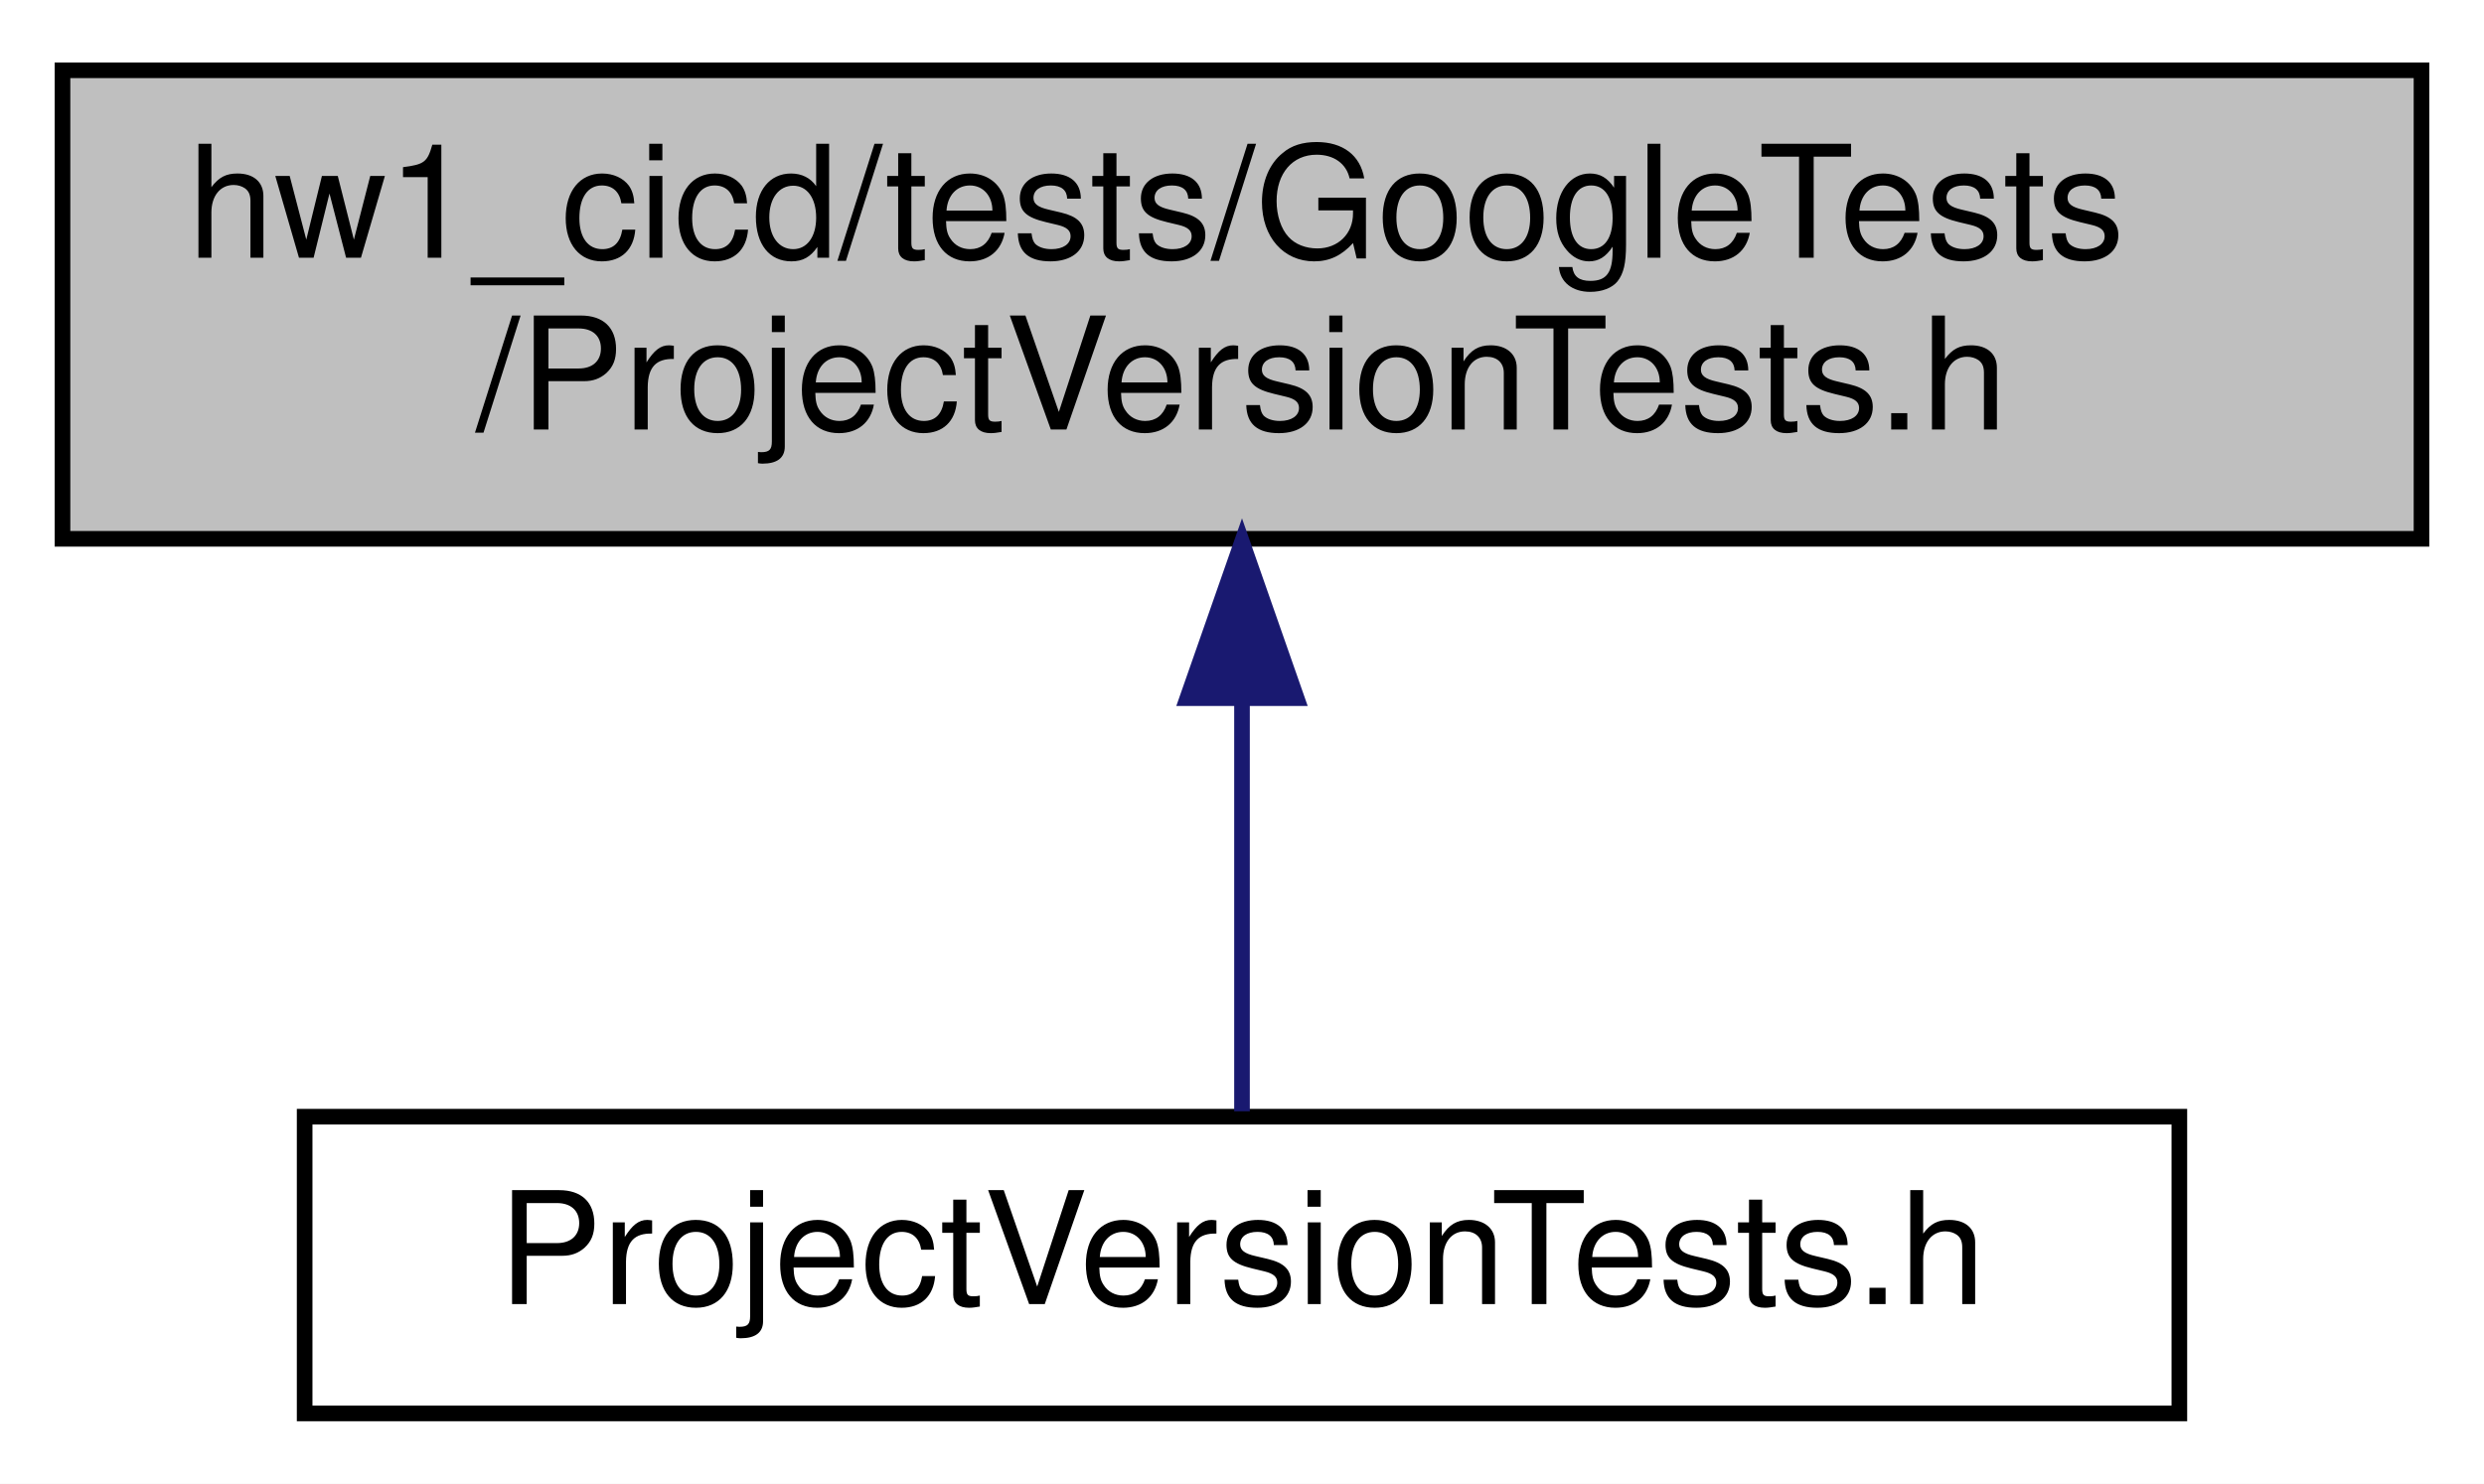
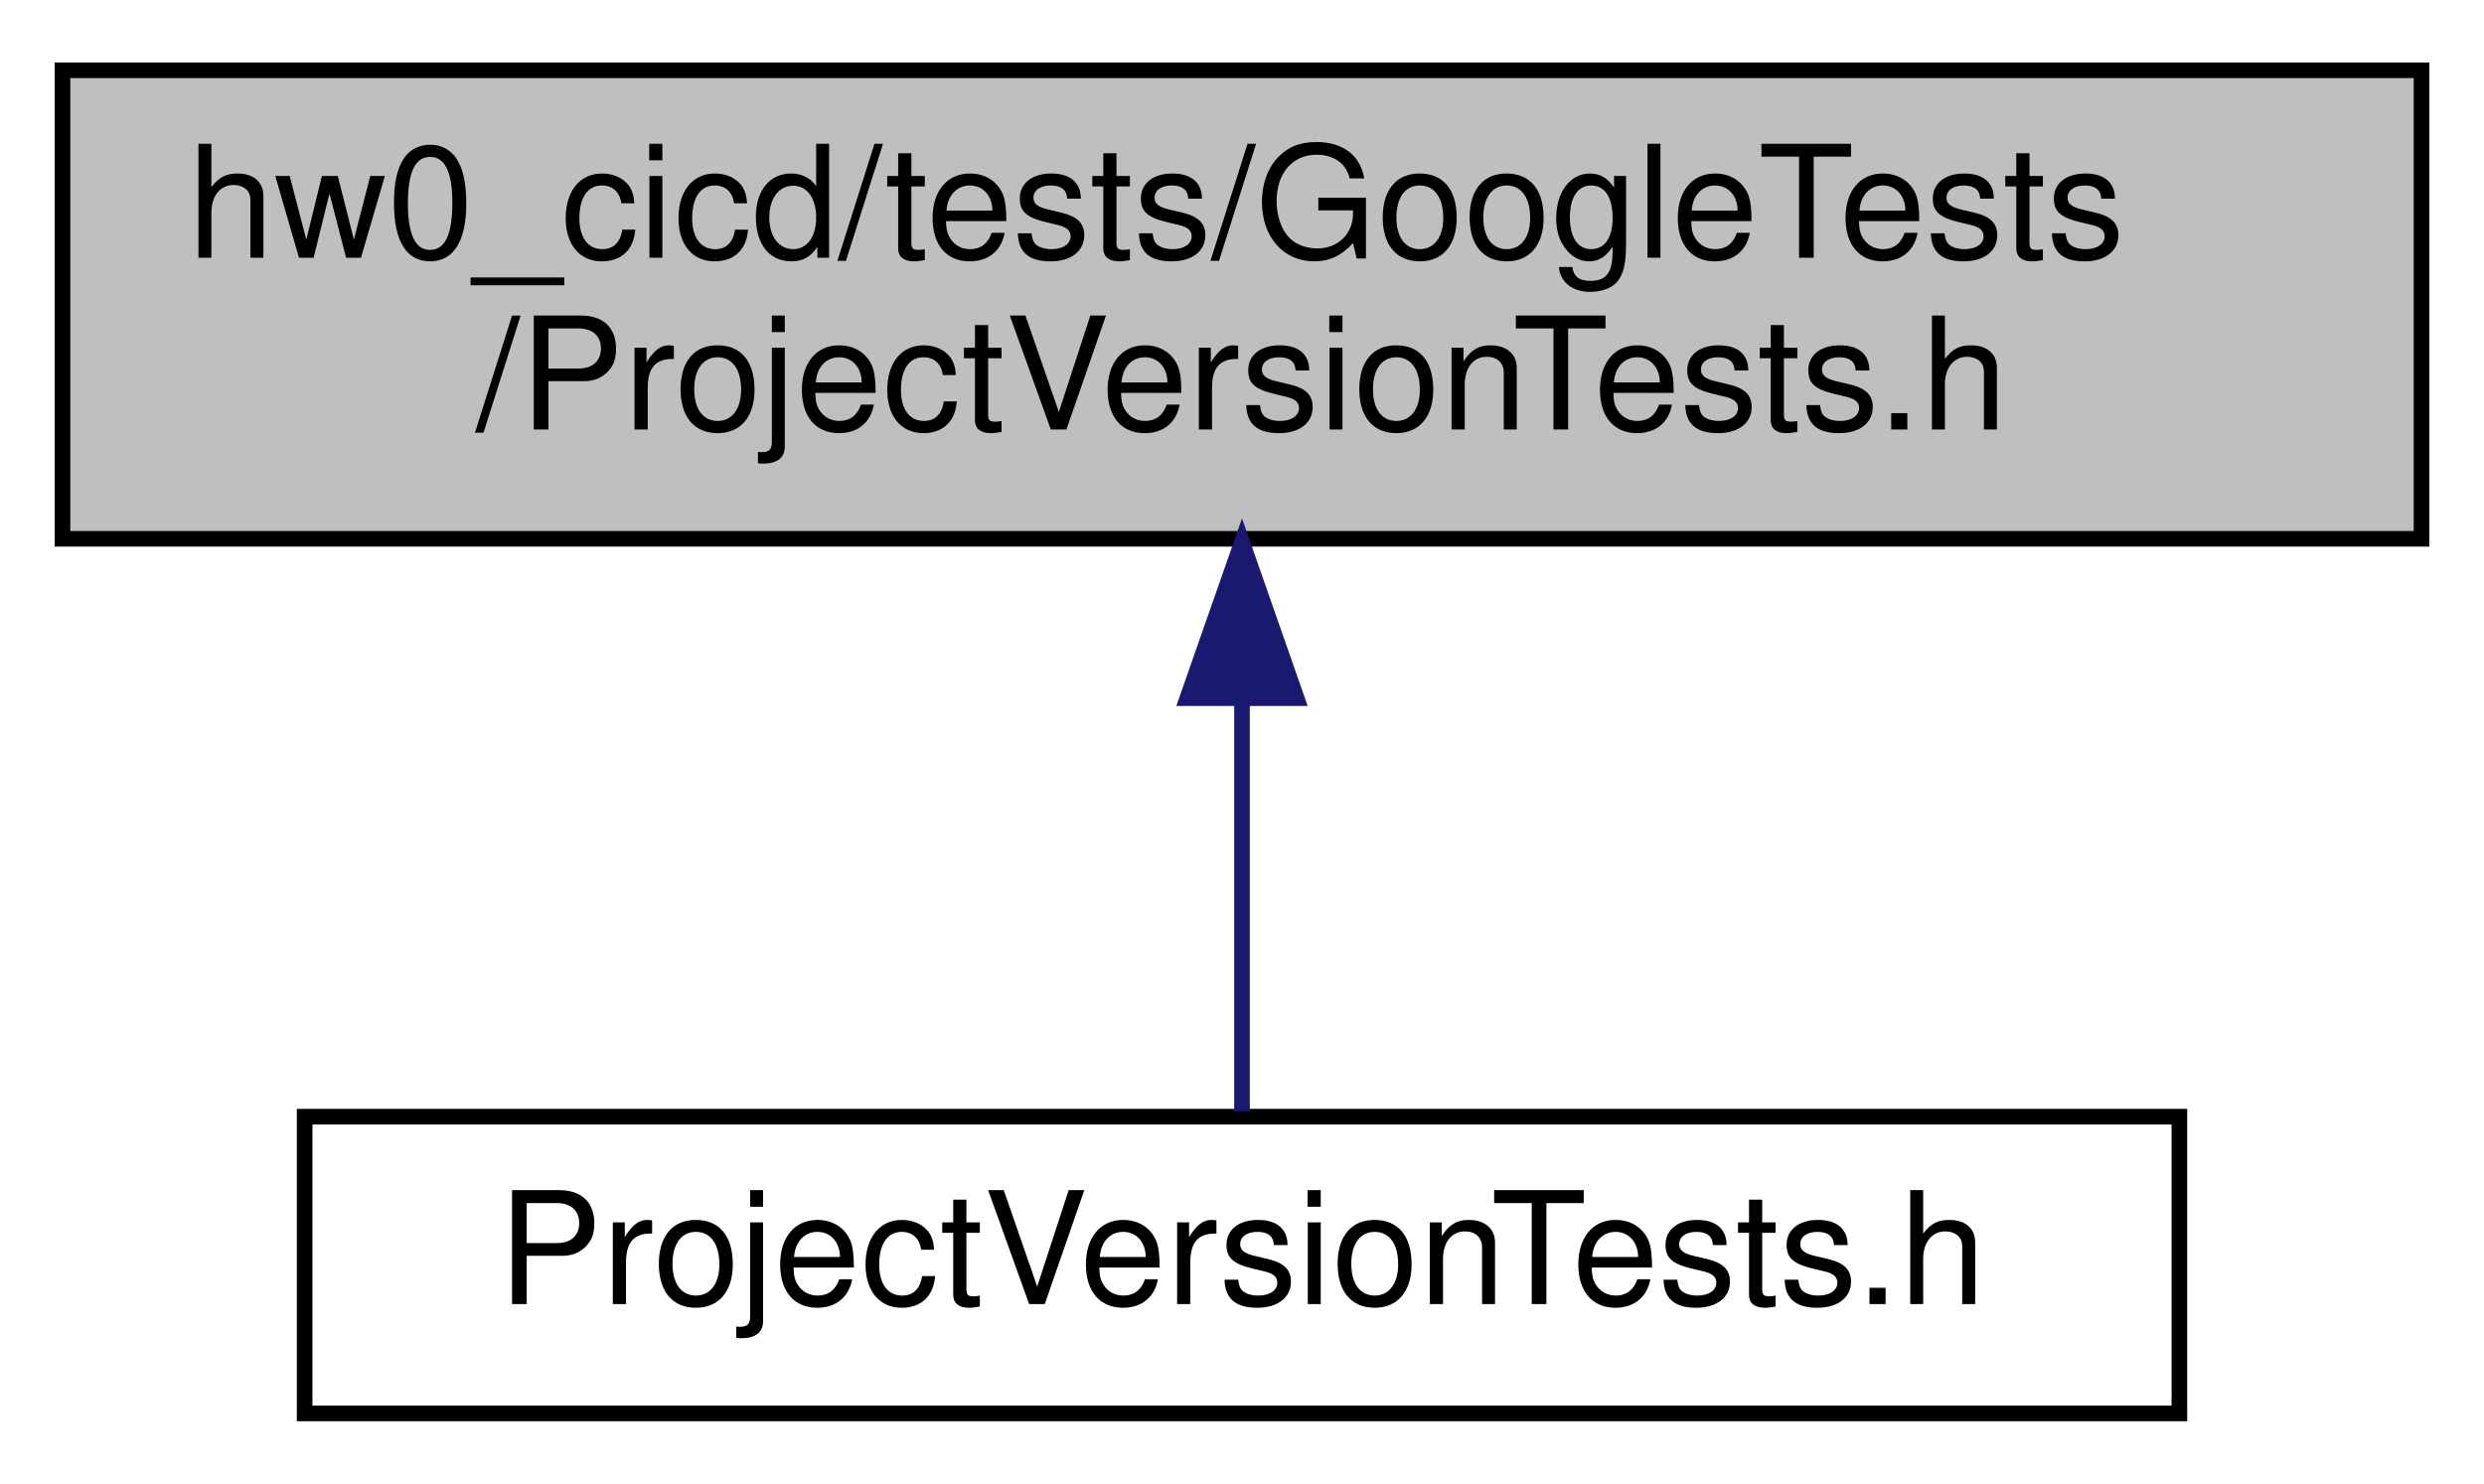
<svg xmlns="http://www.w3.org/2000/svg" xmlns:xlink="http://www.w3.org/1999/xlink" width="159pt" height="95pt" viewBox="0.00 0.00 159.00 95.00">
  <g id="graph0" class="graph" transform="scale(1 1) rotate(0) translate(4 91)">
    <polygon fill="#ffffff" stroke="transparent" points="-4,4 -4,-91 155,-91 155,4 -4,4" />
    <g id="node1" class="node">
      <g id="a_node1">
        <a xlink:title=" ">
          <polygon fill="#bfbfbf" stroke="#000000" points="0,-56.5 0,-86.5 151,-86.5 151,-56.5 0,-56.5" />
-           <text text-anchor="start" x="8" y="-74.5" font-family="Helvetica,sans-Serif" font-size="10.00" fill="#000000">hw1_cicd/tests/GoogleTests</text>
+           <text text-anchor="start" x="8" y="-74.5" font-family="Helvetica,sans-Serif" font-size="10.00" fill="#000000">hw0_cicd/tests/GoogleTests</text>
          <text text-anchor="middle" x="75.5" y="-63.5" font-family="Helvetica,sans-Serif" font-size="10.00" fill="#000000">/ProjectVersionTests.h</text>
        </a>
      </g>
    </g>
    <g id="node2" class="node">
      <g id="a_node2">
        <a xlink:href="_google_test_8cpp.html" target="_top" xlink:title=" ">
          <polygon fill="#ffffff" stroke="#000000" points="15.5,-.5 15.5,-19.5 135.5,-19.5 135.5,-.5 15.5,-.5" />
          <text text-anchor="middle" x="75.5" y="-7.5" font-family="Helvetica,sans-Serif" font-size="10.00" fill="#000000">ProjectVersionTests.h</text>
        </a>
      </g>
    </g>
    <g id="edge1" class="edge">
      <path fill="none" stroke="#191970" d="M75.5,-46.285C75.5,-36.986 75.5,-26.988 75.5,-19.847" />
      <polygon fill="#191970" stroke="#191970" points="72,-46.298 75.5,-56.298 79,-46.298 72,-46.298" />
    </g>
  </g>
</svg>
